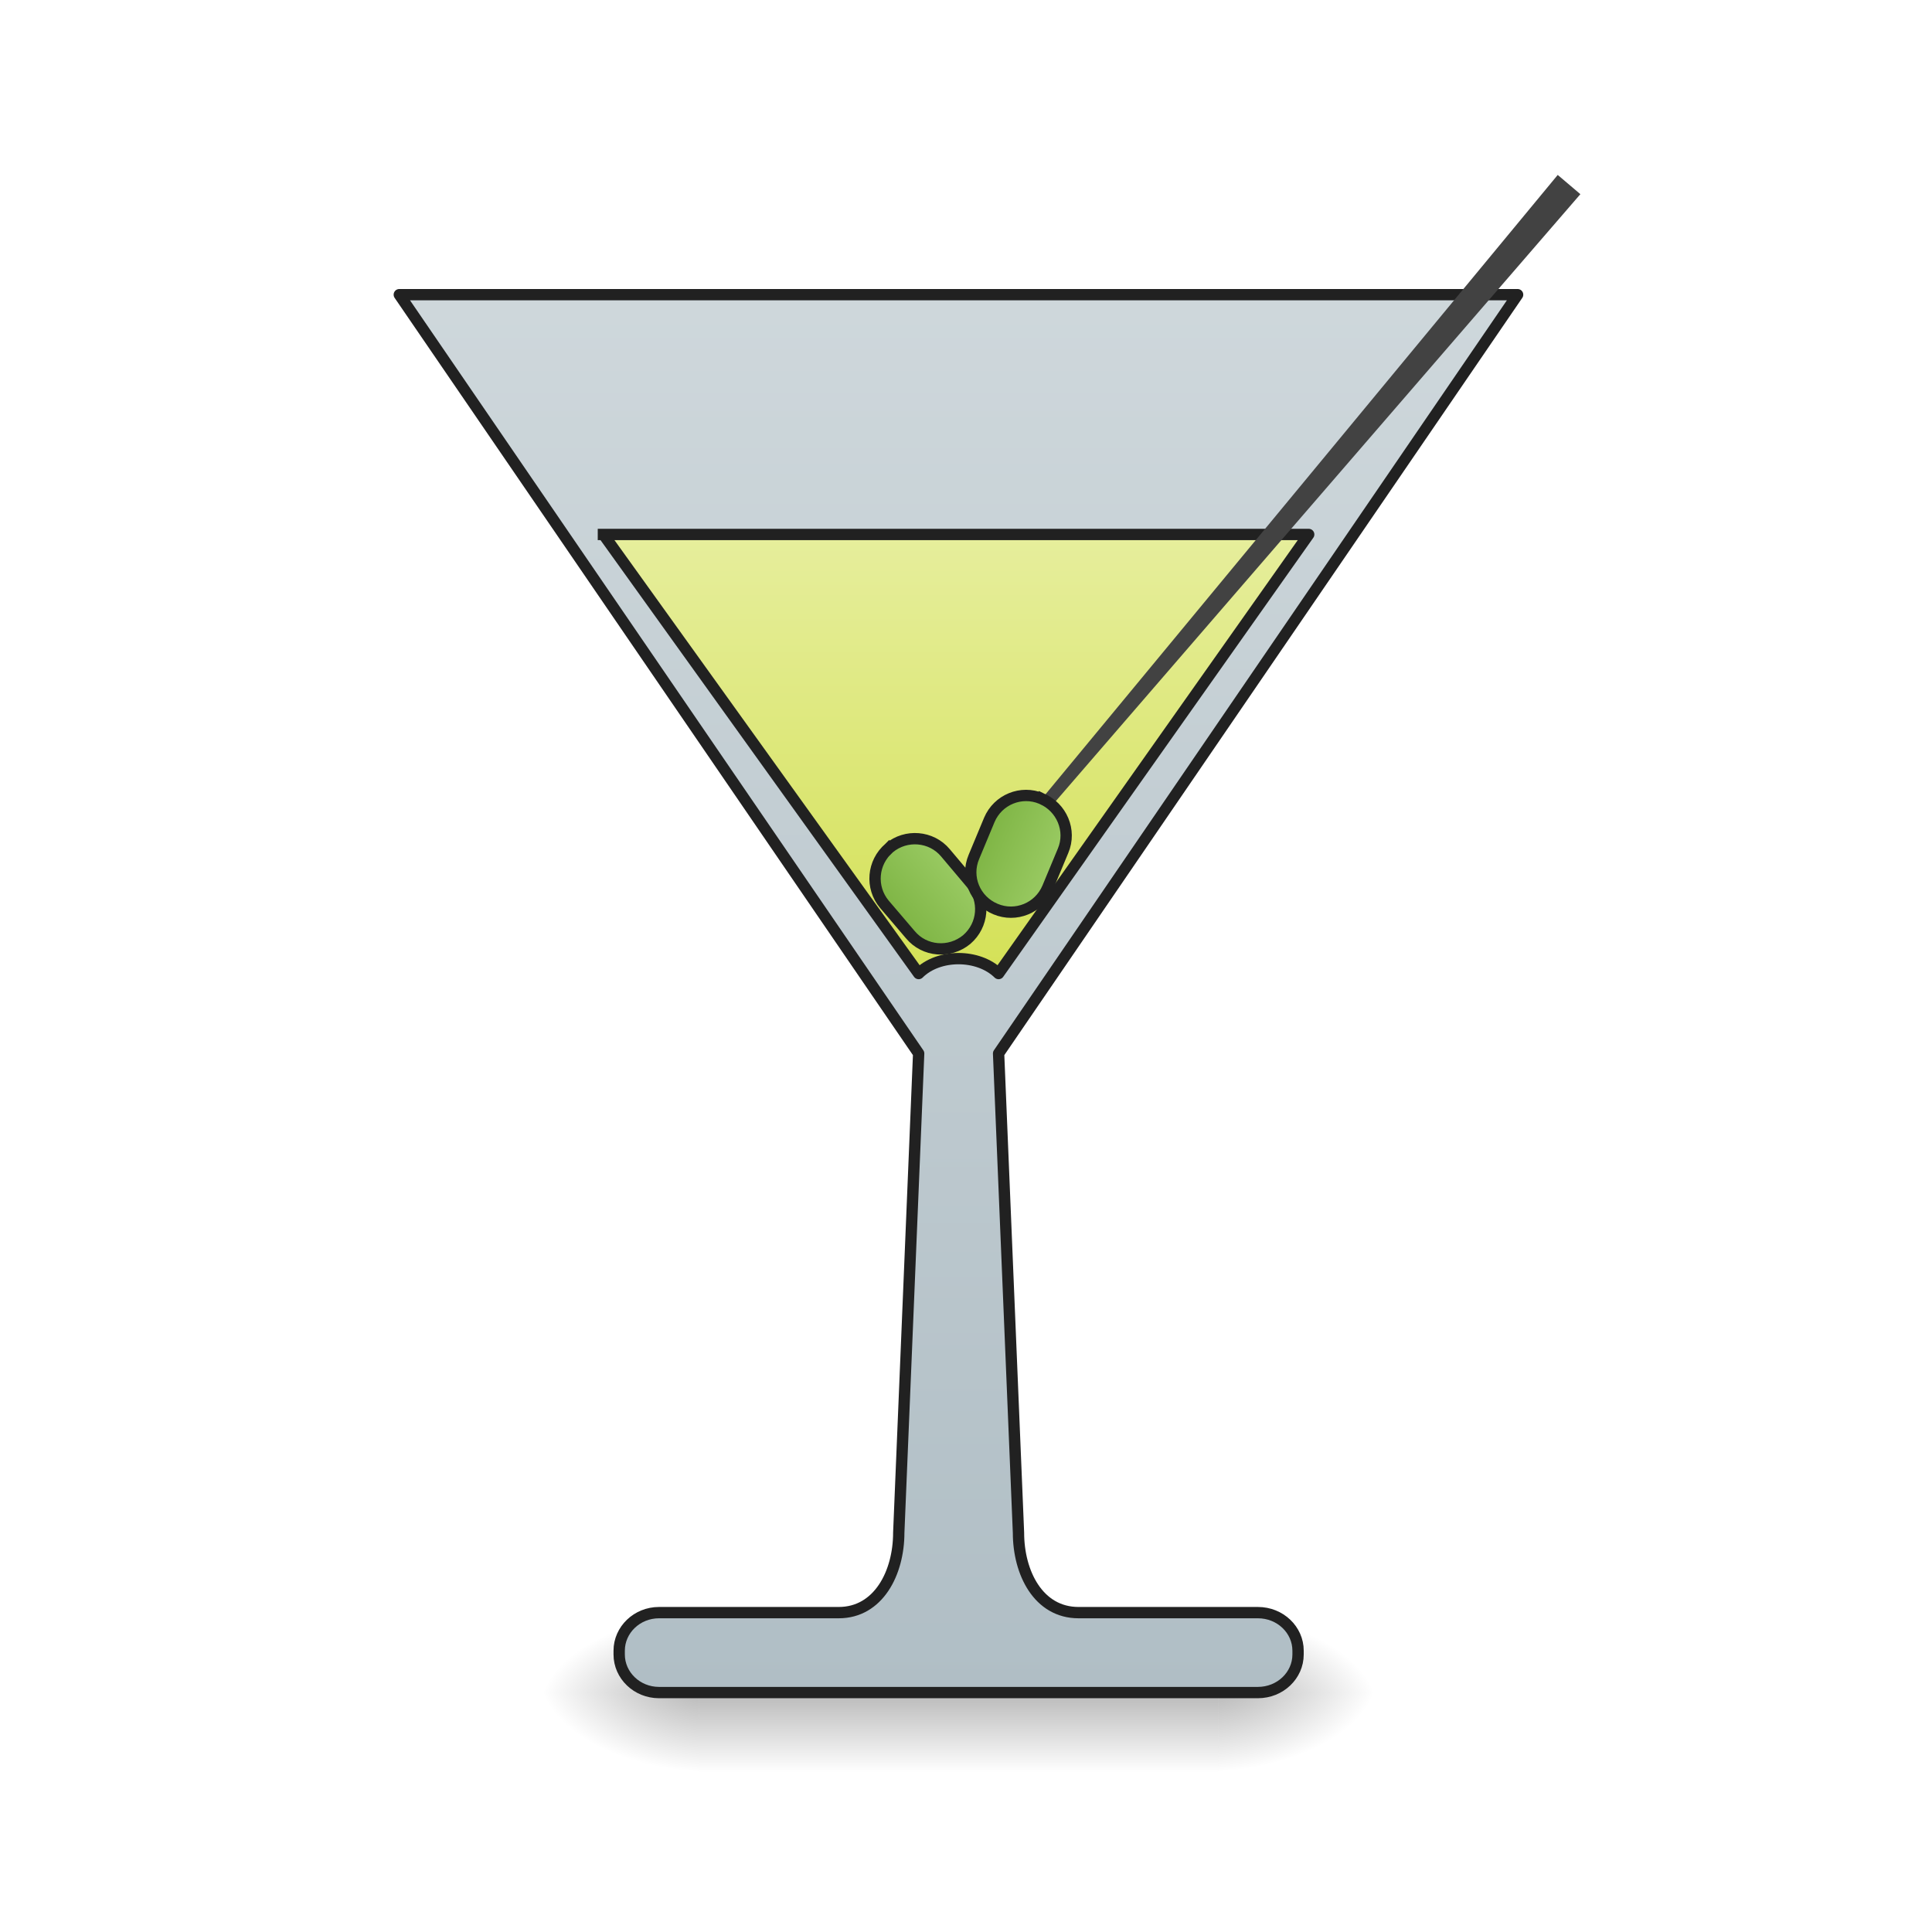
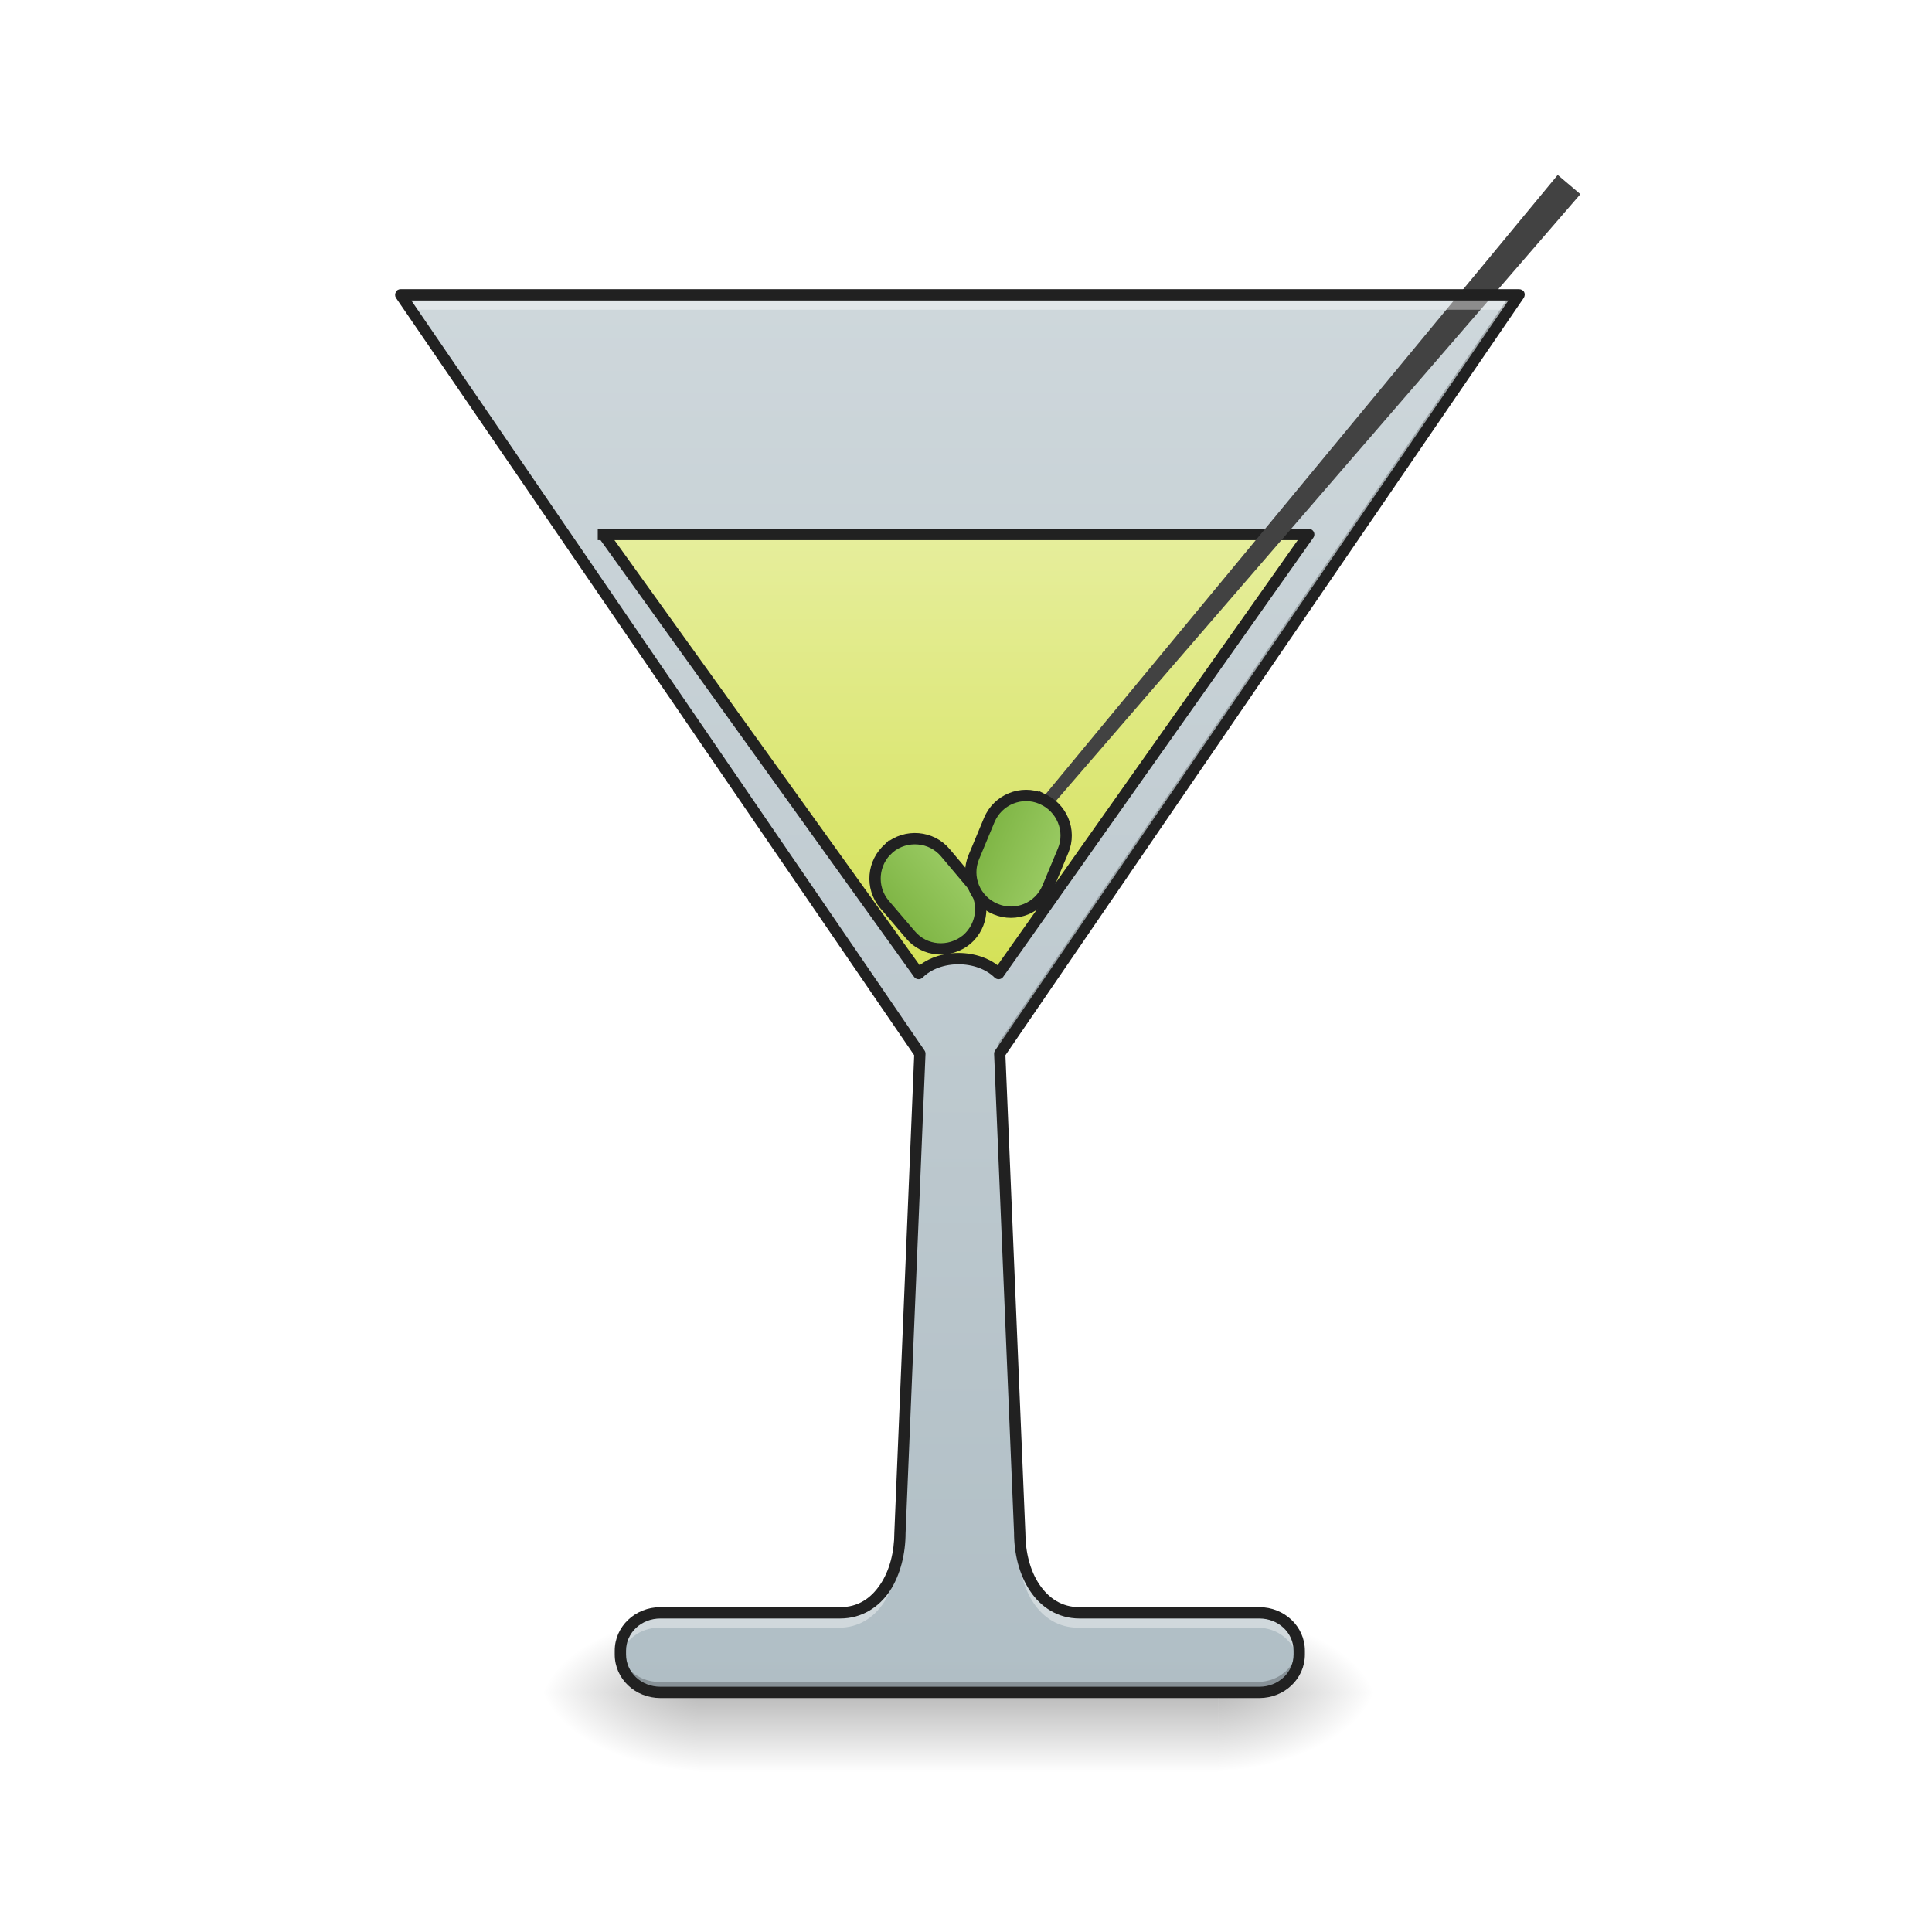
<svg xmlns="http://www.w3.org/2000/svg" width="22pt" height="22pt" viewBox="0 0 22 22" version="1.1">
  <defs>
    <linearGradient id="linear0" gradientUnits="userSpaceOnUse" x1="254" y1="233.5" x2="254" y2="254.667" gradientTransform="matrix(0.0429729,0,0,0.0429729,-0.00000262285,9.239165)">
      <stop offset="0" style="stop-color:rgb(0%,0%,0%);stop-opacity:0.275;" />
      <stop offset="1" style="stop-color:rgb(0%,0%,0%);stop-opacity:0;" />
    </linearGradient>
    <radialGradient id="radial0" gradientUnits="userSpaceOnUse" cx="450.909" cy="189.579" fx="450.909" fy="189.579" r="21.167" gradientTransform="matrix(0.000000119742,-0.0537161,-0.0966889,-0.0000000698078,31.97406,43.72179)">
      <stop offset="0" style="stop-color:rgb(0%,0%,0%);stop-opacity:0.314;" />
      <stop offset="0.222" style="stop-color:rgb(0%,0%,0%);stop-opacity:0.275;" />
      <stop offset="1" style="stop-color:rgb(0%,0%,0%);stop-opacity:0;" />
    </radialGradient>
    <radialGradient id="radial1" gradientUnits="userSpaceOnUse" cx="450.909" cy="189.579" fx="450.909" fy="189.579" r="21.167" gradientTransform="matrix(-0.000000119742,0.0537161,0.0966889,0.0000000698078,-10.14385,-5.175142)">
      <stop offset="0" style="stop-color:rgb(0%,0%,0%);stop-opacity:0.314;" />
      <stop offset="0.222" style="stop-color:rgb(0%,0%,0%);stop-opacity:0.275;" />
      <stop offset="1" style="stop-color:rgb(0%,0%,0%);stop-opacity:0;" />
    </radialGradient>
    <radialGradient id="radial2" gradientUnits="userSpaceOnUse" cx="450.909" cy="189.579" fx="450.909" fy="189.579" r="21.167" gradientTransform="matrix(-0.000000119742,-0.0537161,0.0966889,-0.0000000698078,-10.14385,43.72179)">
      <stop offset="0" style="stop-color:rgb(0%,0%,0%);stop-opacity:0.314;" />
      <stop offset="0.222" style="stop-color:rgb(0%,0%,0%);stop-opacity:0.275;" />
      <stop offset="1" style="stop-color:rgb(0%,0%,0%);stop-opacity:0;" />
    </radialGradient>
    <radialGradient id="radial3" gradientUnits="userSpaceOnUse" cx="450.909" cy="189.579" fx="450.909" fy="189.579" r="21.167" gradientTransform="matrix(0.000000119742,0.0537161,-0.0966889,0.0000000698078,31.97406,-5.175142)">
      <stop offset="0" style="stop-color:rgb(0%,0%,0%);stop-opacity:0.314;" />
      <stop offset="0.222" style="stop-color:rgb(0%,0%,0%);stop-opacity:0.275;" />
      <stop offset="1" style="stop-color:rgb(0%,0%,0%);stop-opacity:0;" />
    </radialGradient>
-     <linearGradient id="linear1" gradientUnits="userSpaceOnUse" x1="254" y1="233.5" x2="254" y2="-147.5" gradientTransform="matrix(3.779528,0,0,3.779528,0,812.5984)">
+     <linearGradient id="linear1" gradientUnits="userSpaceOnUse" x1="254" y1="233.5" x2="254" y2="-147.5" gradientTransform="matrix(0.0429729,0,0,0.0429729,0.0149604,9.239163)">
      <stop offset="0" style="stop-color:rgb(69.02%,74.51%,77.255%);stop-opacity:1;" />
      <stop offset="1" style="stop-color:rgb(81.176%,84.706%,86.275%);stop-opacity:1;" />
    </linearGradient>
    <linearGradient id="linear2" gradientUnits="userSpaceOnUse" x1="960" y1="975.118" x2="960" y2="535.118" gradientTransform="matrix(1,0,0,1,0,0)">
      <stop offset="0" style="stop-color:rgb(83.137%,88.235%,34.118%);stop-opacity:1;" />
      <stop offset="1" style="stop-color:rgb(90.196%,93.333%,61.176%);stop-opacity:1;" />
    </linearGradient>
    <linearGradient id="linear3" gradientUnits="userSpaceOnUse" x1="241.917" y1="16.542" x2="266.083" y2="16.542" gradientTransform="matrix(1,0.000000000000000056,-0.000000000000000056,1,-80.31999,158.8586)">
      <stop offset="0" style="stop-color:rgb(48.627%,70.196%,25.882%);stop-opacity:1;" />
      <stop offset="1" style="stop-color:rgb(61.176%,80%,39.608%);stop-opacity:1;" />
    </linearGradient>
    <linearGradient id="linear4" gradientUnits="userSpaceOnUse" x1="241.917" y1="16.542" x2="266.083" y2="16.542" gradientTransform="matrix(1,0,0,1,-0.557675,-109.9551)">
      <stop offset="0" style="stop-color:rgb(48.627%,70.196%,25.882%);stop-opacity:1;" />
      <stop offset="1" style="stop-color:rgb(61.176%,80%,39.608%);stop-opacity:1;" />
    </linearGradient>
  </defs>
  <g id="surface1">
    <path style=" stroke:none;fill-rule:nonzero;fill:url(#linear0);" d="M 7.957 19.273 L 13.871 19.273 L 13.871 20.184 L 7.957 20.184 Z M 7.957 19.273 " />
    <path style=" stroke:none;fill-rule:nonzero;fill:url(#radial0);" d="M 13.871 19.273 L 15.691 19.273 L 15.691 18.363 L 13.871 18.363 Z M 13.871 19.273 " />
    <path style=" stroke:none;fill-rule:nonzero;fill:url(#radial1);" d="M 7.957 19.273 L 6.141 19.273 L 6.141 20.184 L 7.957 20.184 Z M 7.957 19.273 " />
    <path style=" stroke:none;fill-rule:nonzero;fill:url(#radial2);" d="M 7.957 19.273 L 6.141 19.273 L 6.141 18.363 L 7.957 18.363 Z M 7.957 19.273 " />
    <path style=" stroke:none;fill-rule:nonzero;fill:url(#radial3);" d="M 13.871 19.273 L 15.691 19.273 L 15.691 20.184 L 13.871 20.184 Z M 13.871 19.273 " />
-     <path style="fill-rule:nonzero;fill:url(#linear1);stroke-width:11.339;stroke-linecap:square;stroke-linejoin:round;stroke:rgb(12.941%,12.941%,12.941%);stroke-opacity:1;stroke-miterlimit:4;" d="M 399.905 295.119 L 920.055 1055.075 L 900.129 1535.029 C 900.129 1575.225 879.859 1615.078 840.006 1615.078 L 659.98 1615.078 C 637.992 1615.078 620.127 1632.257 620.127 1653.214 L 620.127 1656.993 C 620.127 1677.95 637.992 1695.128 659.98 1695.128 L 1259.837 1695.128 C 1282.168 1695.128 1300.033 1677.95 1300.033 1656.993 L 1300.033 1653.214 C 1300.033 1632.257 1282.168 1615.078 1259.837 1615.078 L 1080.155 1615.078 C 1039.958 1615.078 1020.031 1575.225 1020.031 1535.029 L 1000.105 1055.075 L 1519.912 295.119 Z M 399.905 295.119 " transform="matrix(0.0113699,0,0,0.0113699,0,0)" />
+     <path style=" stroke:none;fill-rule:nonzero;fill:url(#linear1);" d="M 4.562 3.355 L 10.477 11.996 L 10.246 17.453 C 10.246 17.91 10.02 18.363 9.566 18.363 L 7.52 18.363 C 7.266 18.363 7.062 18.559 7.062 18.797 L 7.062 18.84 C 7.062 19.078 7.266 19.273 7.52 19.273 L 14.34 19.273 C 14.594 19.273 14.797 19.078 14.797 18.84 L 14.797 18.797 C 14.797 18.559 14.594 18.363 14.34 18.363 L 12.293 18.363 C 11.84 18.363 11.613 17.91 11.613 17.453 L 11.387 11.996 L 17.297 3.355 Z M 4.562 3.355 " />
    <path style="fill-rule:nonzero;fill:url(#linear2);stroke-width:11.339;stroke-linecap:square;stroke-linejoin:round;stroke:rgb(12.941%,12.941%,12.941%);stroke-opacity:1;stroke-miterlimit:4;" d="M 604.323 535.267 L 920.055 975.025 C 939.982 955.099 979.835 955.099 1000.105 975.025 L 1310.684 535.267 Z M 604.323 535.267 " transform="matrix(0.0113699,0,0,0.0113699,0,0)" />
    <path style=" stroke:none;fill-rule:nonzero;fill:rgb(25.882%,25.882%,25.882%);fill-opacity:1;" d="M 17.996 2.211 L 11.156 10.125 L 11.07 10.055 C 13.395 7.246 15.75 4.395 17.738 1.992 Z M 17.996 2.211 " />
    <path style="fill-rule:nonzero;fill:url(#linear3);stroke-width:3;stroke-linecap:square;stroke-linejoin:round;stroke:rgb(12.941%,12.941%,12.941%);stroke-opacity:1;stroke-miterlimit:4;" d="M 173.674 159.516 C 179.482 159.545 184.267 164.304 184.238 170.112 L 184.222 180.691 C 184.262 186.557 179.562 191.273 173.696 191.313 C 167.819 191.226 163.103 186.525 163.132 180.718 L 163.079 170.079 C 163.108 164.272 167.808 159.556 173.674 159.516 Z M 173.674 159.516 " transform="matrix(0.0328187,-0.0277416,0.0277416,0.0328187,0,9.239163)" />
    <path style="fill-rule:nonzero;fill:url(#linear4);stroke-width:3;stroke-linecap:square;stroke-linejoin:round;stroke:rgb(12.941%,12.941%,12.941%);stroke-opacity:1;stroke-miterlimit:4;" d="M 253.443 -109.267 C 259.268 -109.232 264.079 -104.54 264.044 -98.716 L 264.044 -88.08 C 264.009 -82.256 259.282 -77.529 253.457 -77.564 C 247.549 -77.564 242.822 -82.291 242.857 -88.115 L 242.857 -98.751 C 242.892 -104.575 247.619 -109.302 253.443 -109.267 Z M 253.443 -109.267 " transform="matrix(0.0396673,0.016528,-0.016528,0.0396673,0,9.239163)" />
+     <path style=" stroke:none;fill-rule:nonzero;fill:rgb(100%,100%,100%);fill-opacity:0.392;" d="M 4.547 3.301 L 4.703 3.527 L 17.125 3.527 L 17.281 3.301 Z M 10.453 12.156 L 10.234 17.398 C 10.234 17.852 10.004 18.309 9.551 18.309 L 7.504 18.309 C 7.254 18.309 7.051 18.5 7.051 18.742 L 7.051 18.785 C 7.051 18.816 7.055 18.848 7.059 18.875 C 7.105 18.68 7.285 18.535 7.504 18.535 L 9.551 18.535 C 10.004 18.535 10.234 18.082 10.234 17.625 L 10.461 12.168 Z M 11.379 12.156 L 11.371 12.168 L 11.598 17.625 C 11.598 18.082 11.824 18.535 12.281 18.535 L 14.324 18.535 C 14.543 18.535 14.727 18.68 14.77 18.875 C 14.777 18.848 14.781 18.816 14.781 18.785 L 14.781 18.742 C 14.781 18.5 14.578 18.309 14.324 18.309 L 12.281 18.309 C 11.824 18.309 11.598 17.852 11.598 17.398 Z M 11.379 12.156 " />
+     <path style=" stroke:none;fill-rule:nonzero;fill:rgb(0%,0%,0%);fill-opacity:0.235;" d="M 4.547 3.355 L 10.457 11.988 L 10.461 11.875 L 4.629 3.355 Z M 17.199 3.355 L 11.371 11.875 L 11.375 11.988 L 17.281 3.355 Z M 7.051 18.758 C 7.051 18.773 7.051 18.785 7.051 18.797 L 7.051 18.84 C 7.051 19.078 7.254 19.273 7.504 19.273 L 14.324 19.273 C 14.578 19.273 14.781 19.078 14.781 18.84 L 14.781 18.797 C 14.781 18.785 14.781 18.773 14.777 18.758 C 14.758 18.98 14.562 19.152 14.324 19.152 L 7.504 19.152 C 7.266 19.152 7.07 18.98 7.051 18.758 Z M 7.051 18.758 " />
+     <path style=" stroke:none;fill-rule:nonzero;fill:rgb(12.941%,12.941%,12.941%);fill-opacity:1;" d="M 4.562 3.293 C 4.539 3.293 4.516 3.305 4.508 3.324 C 4.496 3.348 4.496 3.371 4.508 3.391 L 10.41 12.016 L 10.184 17.453 C 10.184 17.672 10.129 17.887 10.023 18.043 C 9.918 18.199 9.773 18.301 9.566 18.301 L 7.52 18.301 C 7.234 18.301 7 18.52 7 18.797 L 7 18.84 C 7 19.117 7.234 19.336 7.52 19.336 L 14.34 19.336 C 14.625 19.336 14.859 19.117 14.859 18.84 L 14.859 18.797 C 14.859 18.52 14.625 18.301 14.34 18.301 L 12.293 18.301 C 12.09 18.301 11.941 18.199 11.836 18.043 C 11.73 17.887 11.676 17.672 11.676 17.453 L 11.449 12.016 L 17.352 3.391 C 17.363 3.371 17.367 3.348 17.355 3.324 C 17.344 3.305 17.32 3.293 17.297 3.293 Z M 4.684 3.422 L 17.176 3.422 L 11.332 11.961 C 11.324 11.973 11.32 11.984 11.32 12 L 11.547 17.453 C 11.547 17.691 11.605 17.93 11.73 18.117 C 11.852 18.301 12.047 18.43 12.293 18.43 L 14.34 18.43 C 14.559 18.43 14.73 18.594 14.73 18.797 L 14.73 18.84 C 14.73 19.043 14.559 19.207 14.34 19.207 L 7.52 19.207 C 7.301 19.207 7.129 19.043 7.129 18.84 L 7.129 18.797 C 7.129 18.594 7.301 18.43 7.52 18.43 L 9.566 18.43 C 9.816 18.43 10.008 18.301 10.133 18.117 C 10.254 17.93 10.312 17.691 10.312 17.453 L 10.312 17.457 L 10.539 12 C 10.539 11.984 10.535 11.973 10.527 11.961 Z M 4.684 3.422 " />
  </g>
</svg>
